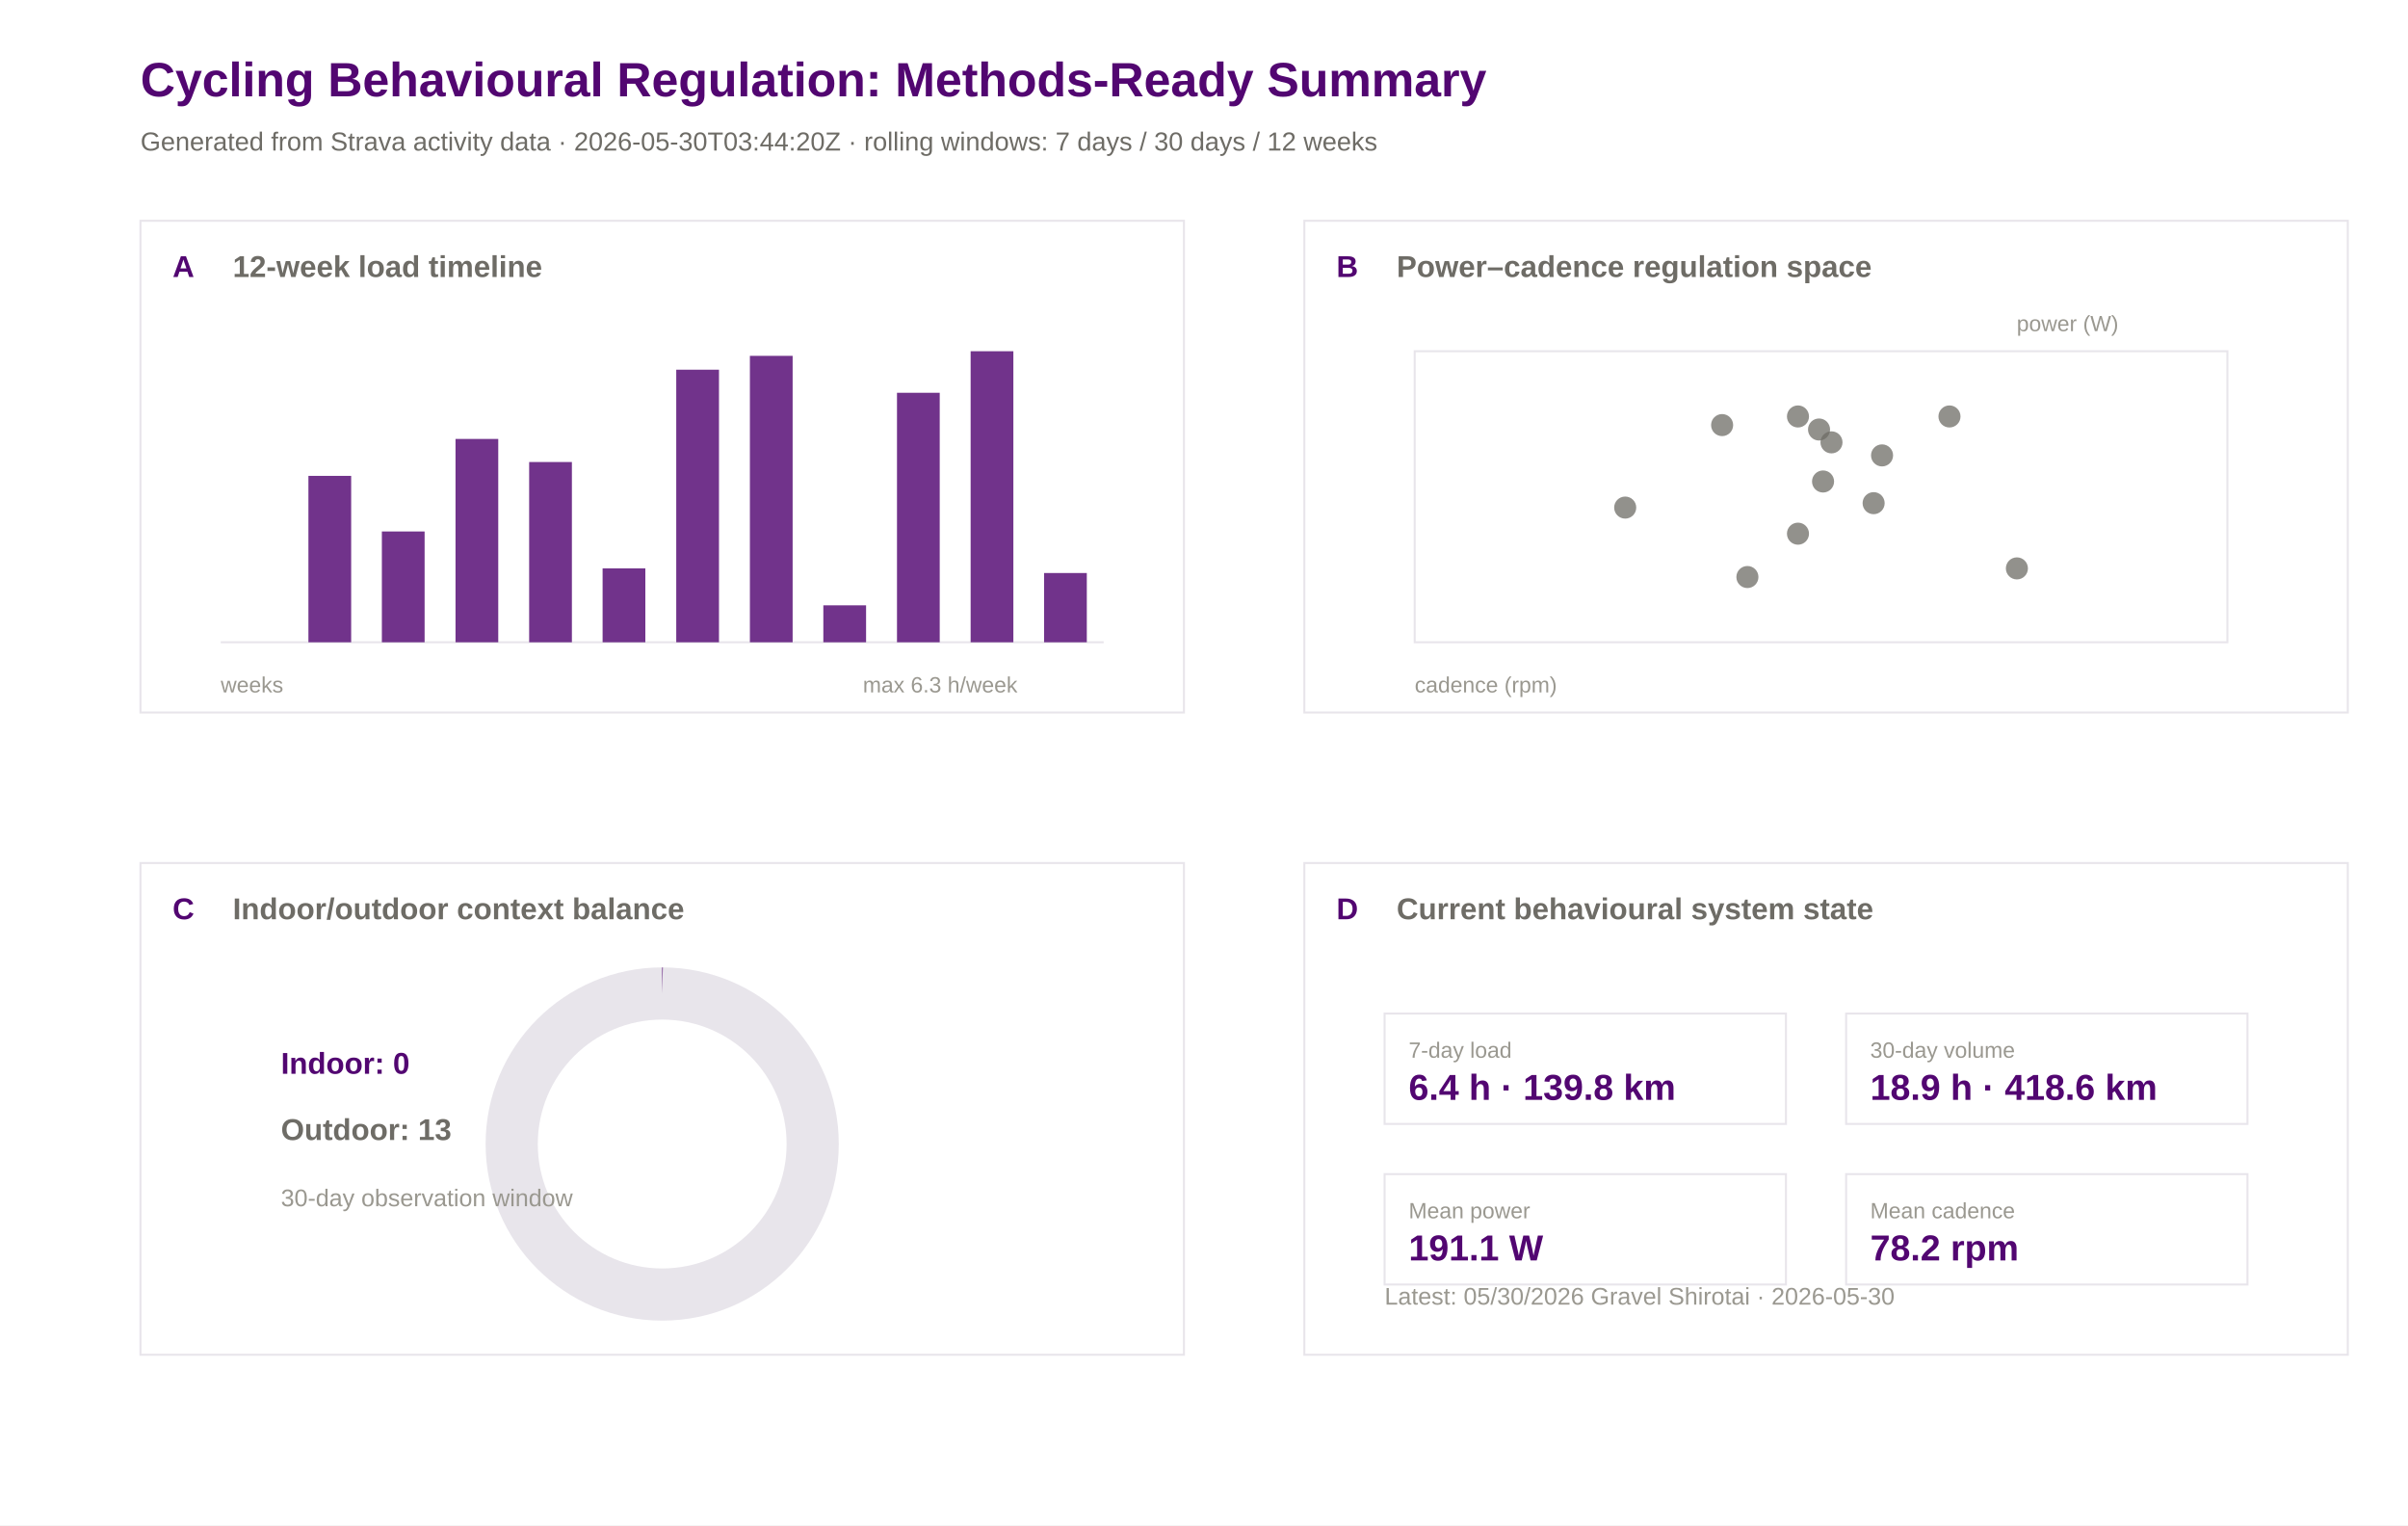
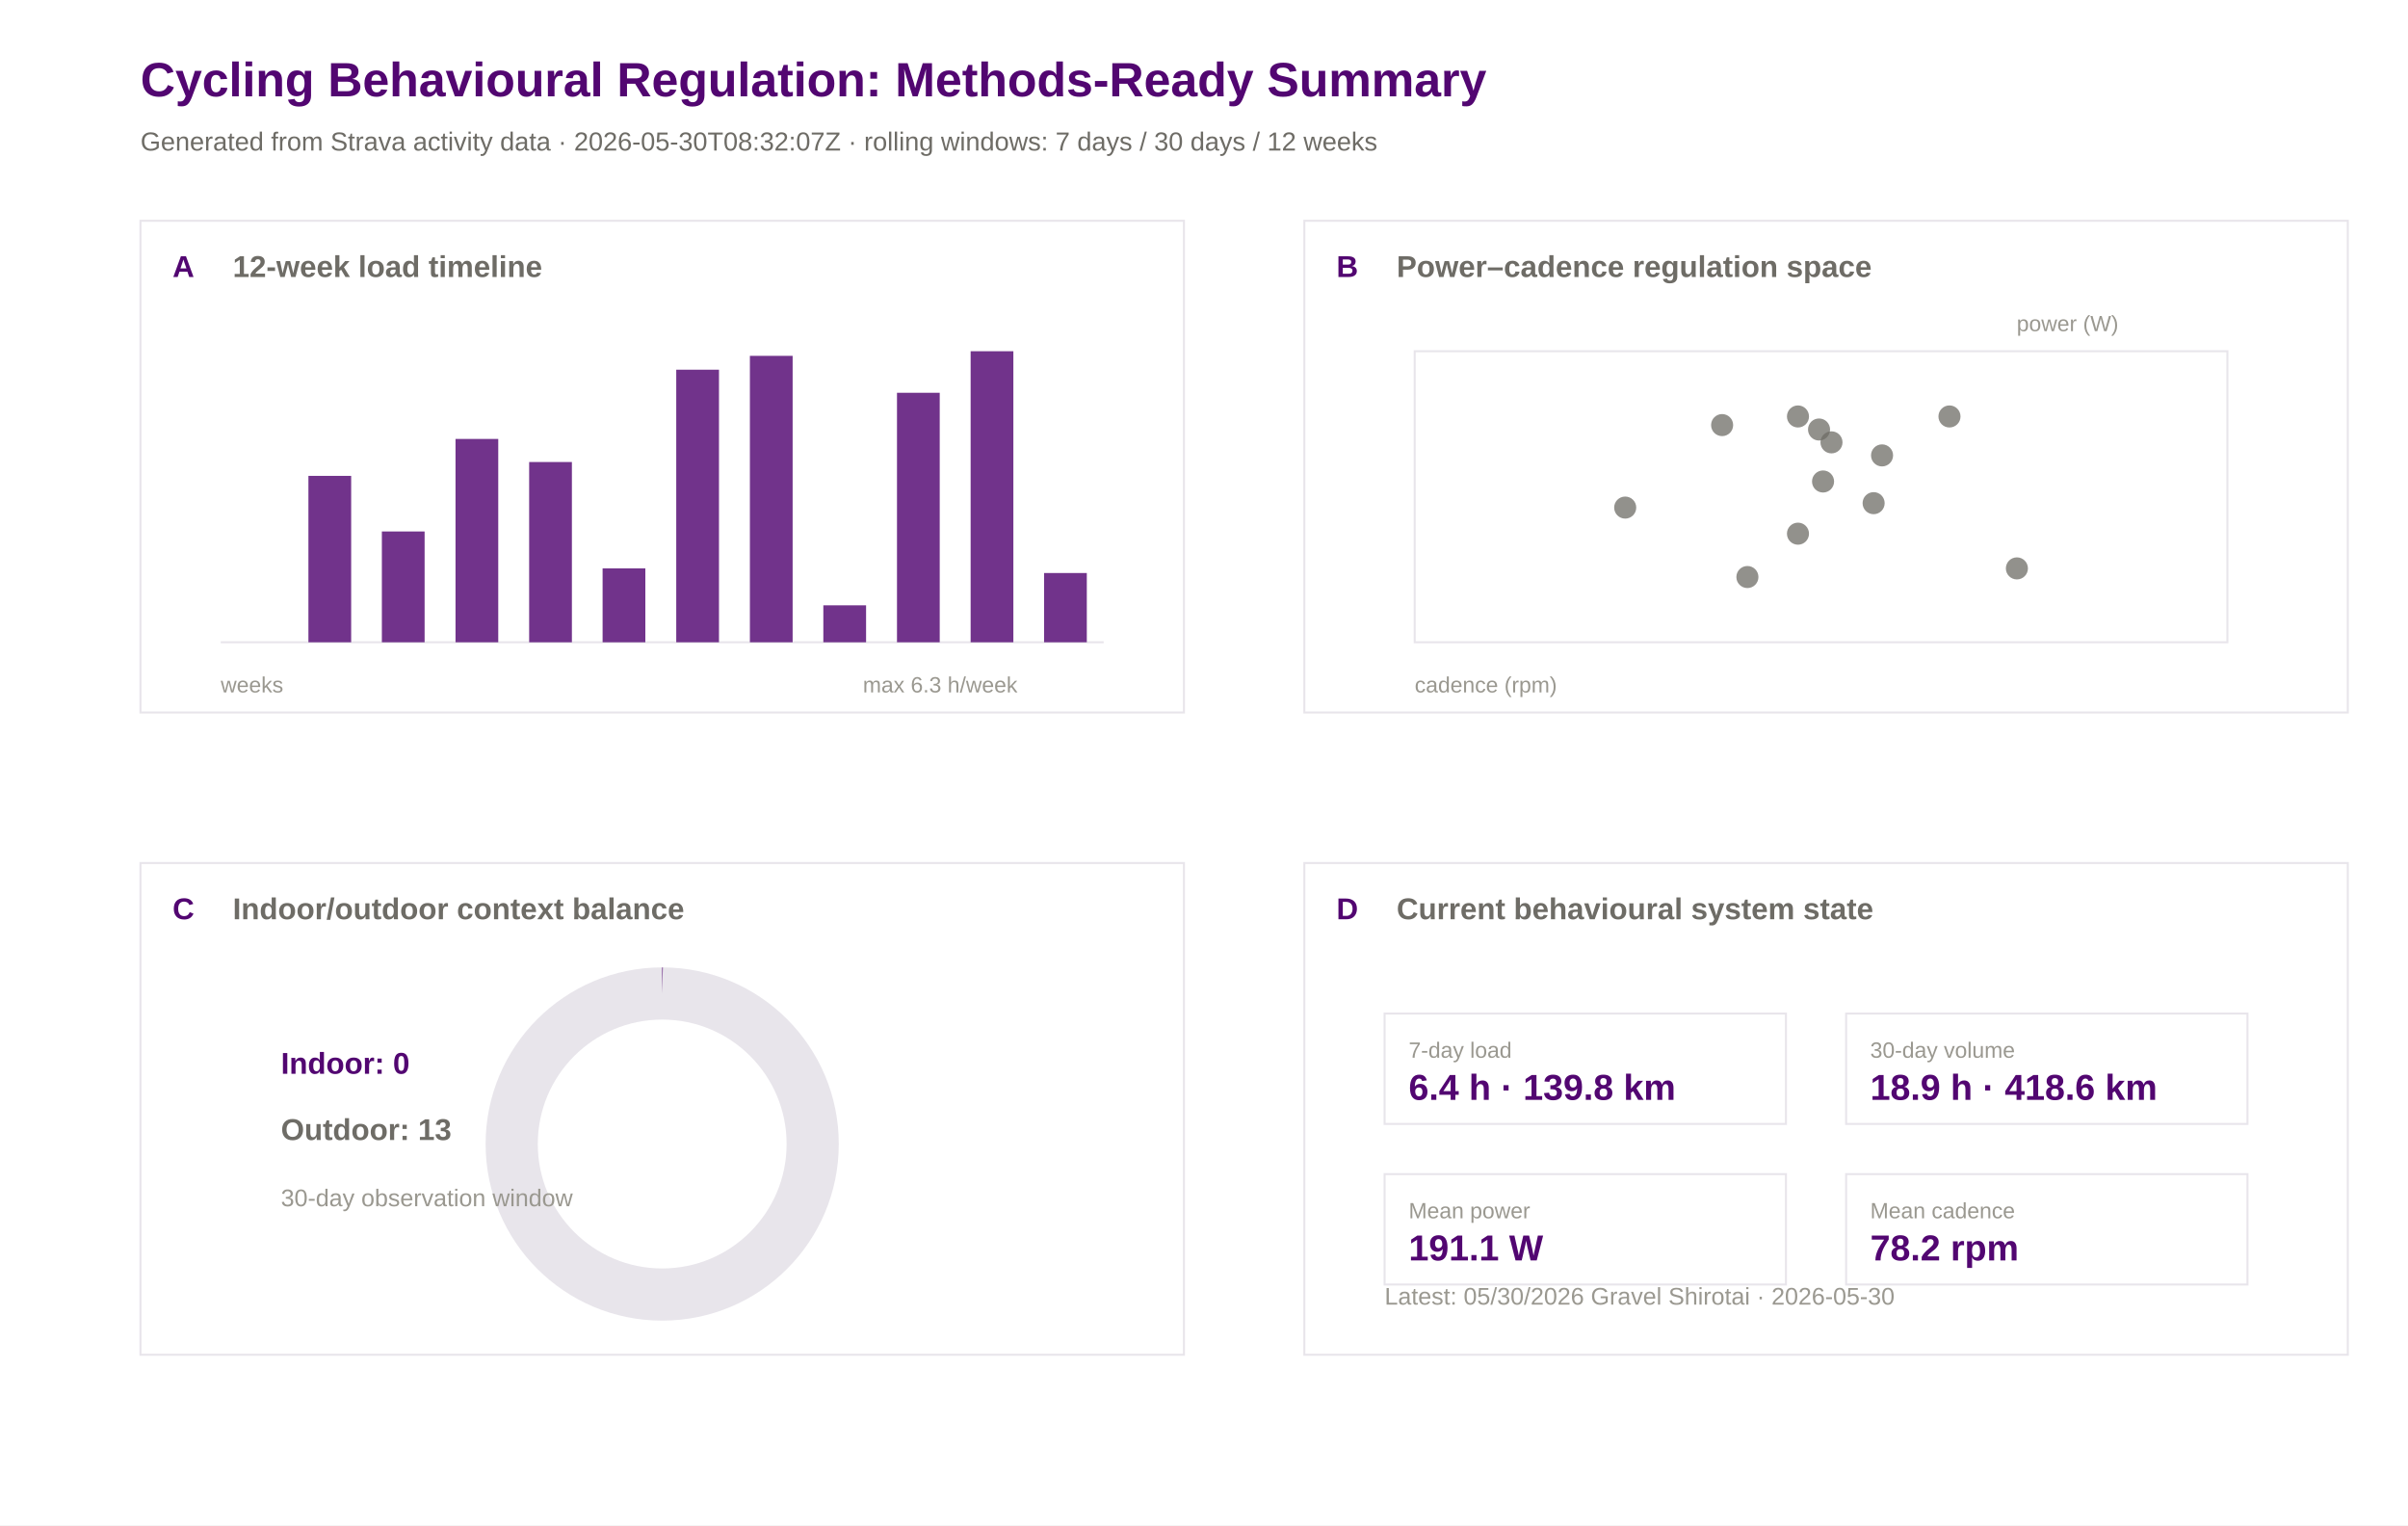
<svg xmlns="http://www.w3.org/2000/svg" width="1200" height="760" viewBox="0 0 1200 760">
  <rect width="100%" height="100%" fill="#ffffff" />
  <text x="70.0" y="48.0" font-family="Arial" font-size="24" font-weight="600" fill="#520671">Cycling Behavioural Regulation: Methods-Ready Summary</text>
-   <text x="70.0" y="75.0" font-family="Arial" font-size="13" font-weight="400" fill="#6e6c66">Generated from Strava activity data · 2026-05-30T03:44:20Z · rolling windows: 7 days / 30 days / 12 weeks</text>
+   <text x="70.0" y="75.0" font-family="Arial" font-size="13" font-weight="400" fill="#6e6c66">Generated from Strava activity data · 2026-05-30T08:32:07Z · rolling windows: 7 days / 30 days / 12 weeks</text>
  <rect x="70" y="110" width="520" height="245" fill="#ffffff" stroke="#e8e5eb" stroke-width="1" />
  <text x="86.0" y="138.0" font-family="Arial" font-size="15" font-weight="600" fill="#520671">A</text>
  <text x="116.0" y="138.0" font-family="Arial" font-size="15" font-weight="600" fill="#6e6c66">12-week load timeline</text>
  <rect x="650" y="110" width="520" height="245" fill="#ffffff" stroke="#e8e5eb" stroke-width="1" />
  <text x="666.0" y="138.0" font-family="Arial" font-size="15" font-weight="600" fill="#520671">B</text>
  <text x="696.0" y="138.0" font-family="Arial" font-size="15" font-weight="600" fill="#6e6c66">Power–cadence regulation space</text>
  <rect x="70" y="430" width="520" height="245" fill="#ffffff" stroke="#e8e5eb" stroke-width="1" />
  <text x="86.0" y="458.0" font-family="Arial" font-size="15" font-weight="600" fill="#520671">C</text>
  <text x="116.0" y="458.0" font-family="Arial" font-size="15" font-weight="600" fill="#6e6c66">Indoor/outdoor context balance</text>
  <rect x="650" y="430" width="520" height="245" fill="#ffffff" stroke="#e8e5eb" stroke-width="1" />
  <text x="666.0" y="458.0" font-family="Arial" font-size="15" font-weight="600" fill="#520671">D</text>
  <text x="696.0" y="458.0" font-family="Arial" font-size="15" font-weight="600" fill="#6e6c66">Current behavioural system state</text>
  <line x1="110" y1="320" x2="550" y2="320" stroke="#e8e5eb" />
  <rect x="117.0" y="320.0" width="21.3" height="0.0" fill="#520671" opacity="0.82" />
  <rect x="153.7" y="237.1" width="21.3" height="82.9" fill="#520671" opacity="0.82" />
  <rect x="190.3" y="264.8" width="21.3" height="55.2" fill="#520671" opacity="0.82" />
  <rect x="227.0" y="218.7" width="21.3" height="101.3" fill="#520671" opacity="0.82" />
  <rect x="263.7" y="230.2" width="21.3" height="89.8" fill="#520671" opacity="0.82" />
  <rect x="300.3" y="283.2" width="21.3" height="36.8" fill="#520671" opacity="0.82" />
  <rect x="337.0" y="184.2" width="21.3" height="135.8" fill="#520671" opacity="0.82" />
  <rect x="373.7" y="177.3" width="21.3" height="142.7" fill="#520671" opacity="0.82" />
  <rect x="410.3" y="301.6" width="21.3" height="18.4" fill="#520671" opacity="0.82" />
  <rect x="447.0" y="195.7" width="21.3" height="124.3" fill="#520671" opacity="0.82" />
  <rect x="483.7" y="175.0" width="21.3" height="145.0" fill="#520671" opacity="0.82" />
  <rect x="520.3" y="285.5" width="21.3" height="34.5" fill="#520671" opacity="0.82" />
  <text x="110.0" y="345.0" font-family="Arial" font-size="11" font-weight="400" fill="#9a9890">weeks</text>
  <text x="430.0" y="345.0" font-family="Arial" font-size="11" font-weight="400" fill="#9a9890">max 6.3 h/week</text>
  <rect x="705" y="175" width="405" height="145" fill="#ffffff" stroke="#e8e5eb" />
  <circle cx="858.2" cy="211.8" r="5.5" fill="#6e6c66" opacity="0.75" />
  <circle cx="933.7" cy="250.7" r="5.5" fill="#6e6c66" opacity="0.75" />
  <circle cx="809.9" cy="252.9" r="5.5" fill="#6e6c66" opacity="0.75" />
  <circle cx="870.8" cy="287.5" r="5.5" fill="#6e6c66" opacity="0.75" />
  <circle cx="908.5" cy="239.9" r="5.5" fill="#6e6c66" opacity="0.75" />
  <circle cx="896.0" cy="265.9" r="5.5" fill="#6e6c66" opacity="0.75" />
  <circle cx="1005.1" cy="283.2" r="5.5" fill="#6e6c66" opacity="0.75" />
  <circle cx="971.5" cy="207.5" r="5.5" fill="#6e6c66" opacity="0.75" />
  <circle cx="906.5" cy="214.0" r="5.5" fill="#6e6c66" opacity="0.75" />
  <circle cx="896.0" cy="207.5" r="5.5" fill="#6e6c66" opacity="0.75" />
  <circle cx="937.9" cy="226.9" r="5.5" fill="#6e6c66" opacity="0.75" />
  <circle cx="912.7" cy="220.4" r="5.5" fill="#6e6c66" opacity="0.75" />
  <text x="705.0" y="345.0" font-family="Arial" font-size="11" font-weight="400" fill="#9a9890">cadence (rpm)</text>
  <text x="1005.0" y="165.0" font-family="Arial" font-size="11" font-weight="400" fill="#9a9890">power (W)</text>
  <circle cx="330" cy="570" r="75" fill="none" stroke="#e8e5eb" stroke-width="26" />
  <circle cx="330" cy="570" r="75" fill="none" stroke="#520671" stroke-width="26" stroke-dasharray="0.0 471.2" transform="rotate(-90 330 570)" />
  <text x="140.0" y="535.0" font-family="Arial" font-size="15" font-weight="600" fill="#520671">Indoor: 0</text>
  <text x="140.0" y="568.0" font-family="Arial" font-size="15" font-weight="600" fill="#6e6c66">Outdoor: 13</text>
  <text x="140.0" y="601.0" font-family="Arial" font-size="12" font-weight="400" fill="#9a9890">30-day observation window</text>
  <rect x="690" y="505" width="200" height="55" fill="#ffffff" stroke="#e8e5eb" />
  <text x="702.0" y="527.0" font-family="Arial" font-size="11" font-weight="500" fill="#9a9890">7-day load</text>
  <text x="702.0" y="548.0" font-family="Arial" font-size="18" font-weight="600" fill="#520671">6.4 h · 139.8 km</text>
  <rect x="920" y="505" width="200" height="55" fill="#ffffff" stroke="#e8e5eb" />
  <text x="932.0" y="527.0" font-family="Arial" font-size="11" font-weight="500" fill="#9a9890">30-day volume</text>
  <text x="932.0" y="548.0" font-family="Arial" font-size="18" font-weight="600" fill="#520671">18.9 h · 418.6 km</text>
  <rect x="690" y="585" width="200" height="55" fill="#ffffff" stroke="#e8e5eb" />
  <text x="702.0" y="607.0" font-family="Arial" font-size="11" font-weight="500" fill="#9a9890">Mean power</text>
  <text x="702.0" y="628.0" font-family="Arial" font-size="18" font-weight="600" fill="#520671">191.1 W</text>
  <rect x="920" y="585" width="200" height="55" fill="#ffffff" stroke="#e8e5eb" />
  <text x="932.0" y="607.0" font-family="Arial" font-size="11" font-weight="500" fill="#9a9890">Mean cadence</text>
  <text x="932.0" y="628.0" font-family="Arial" font-size="18" font-weight="600" fill="#520671">78.2 rpm</text>
  <text x="690.0" y="650.0" font-family="Arial" font-size="12" font-weight="400" fill="#9a9890">Latest: 05/30/2026 Gravel Shirotai · 2026-05-30</text>
</svg>
